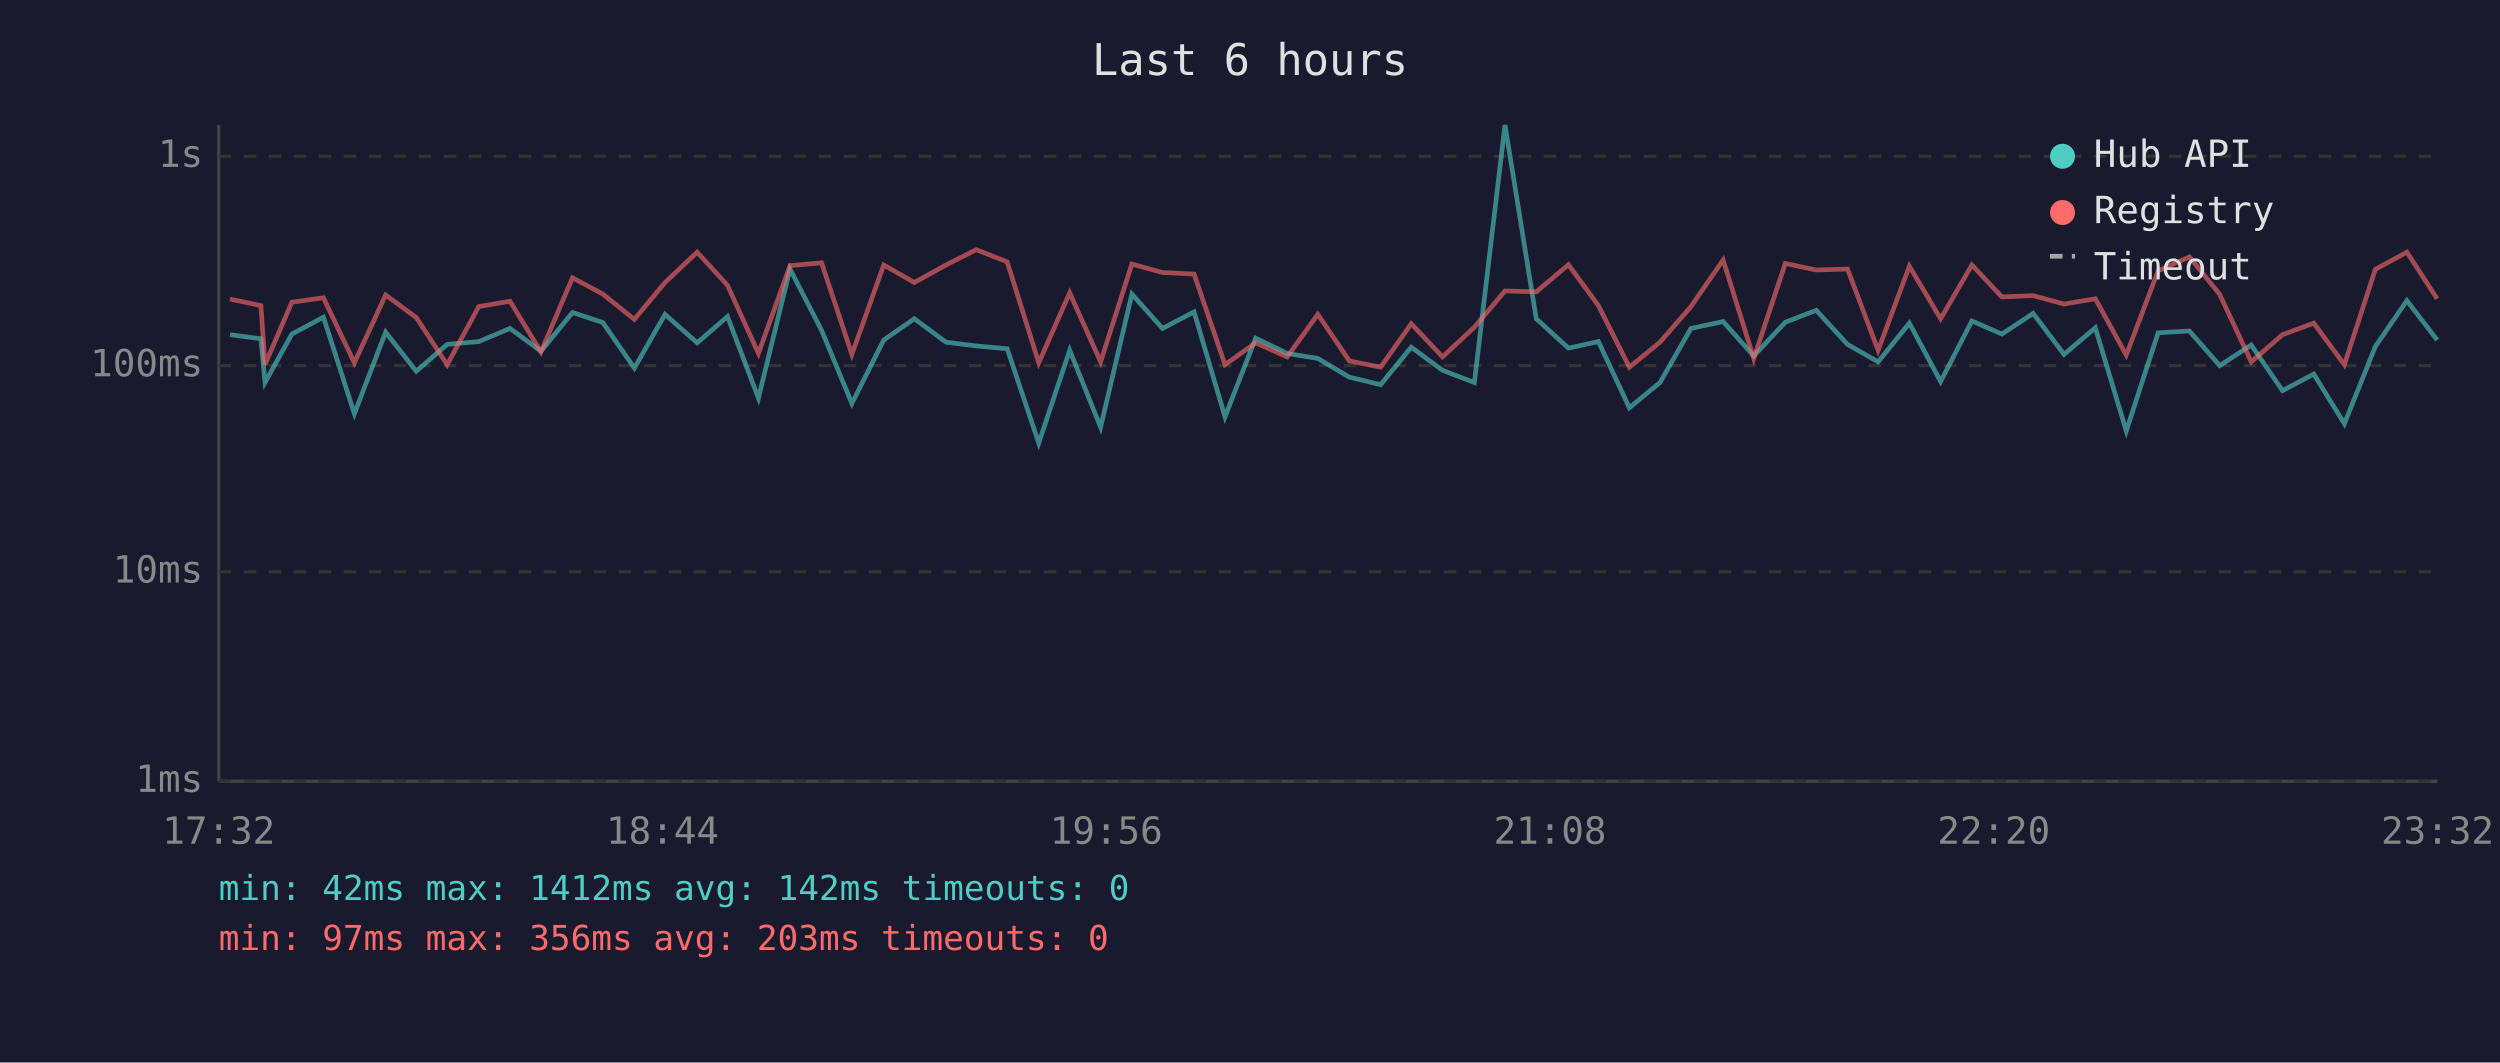
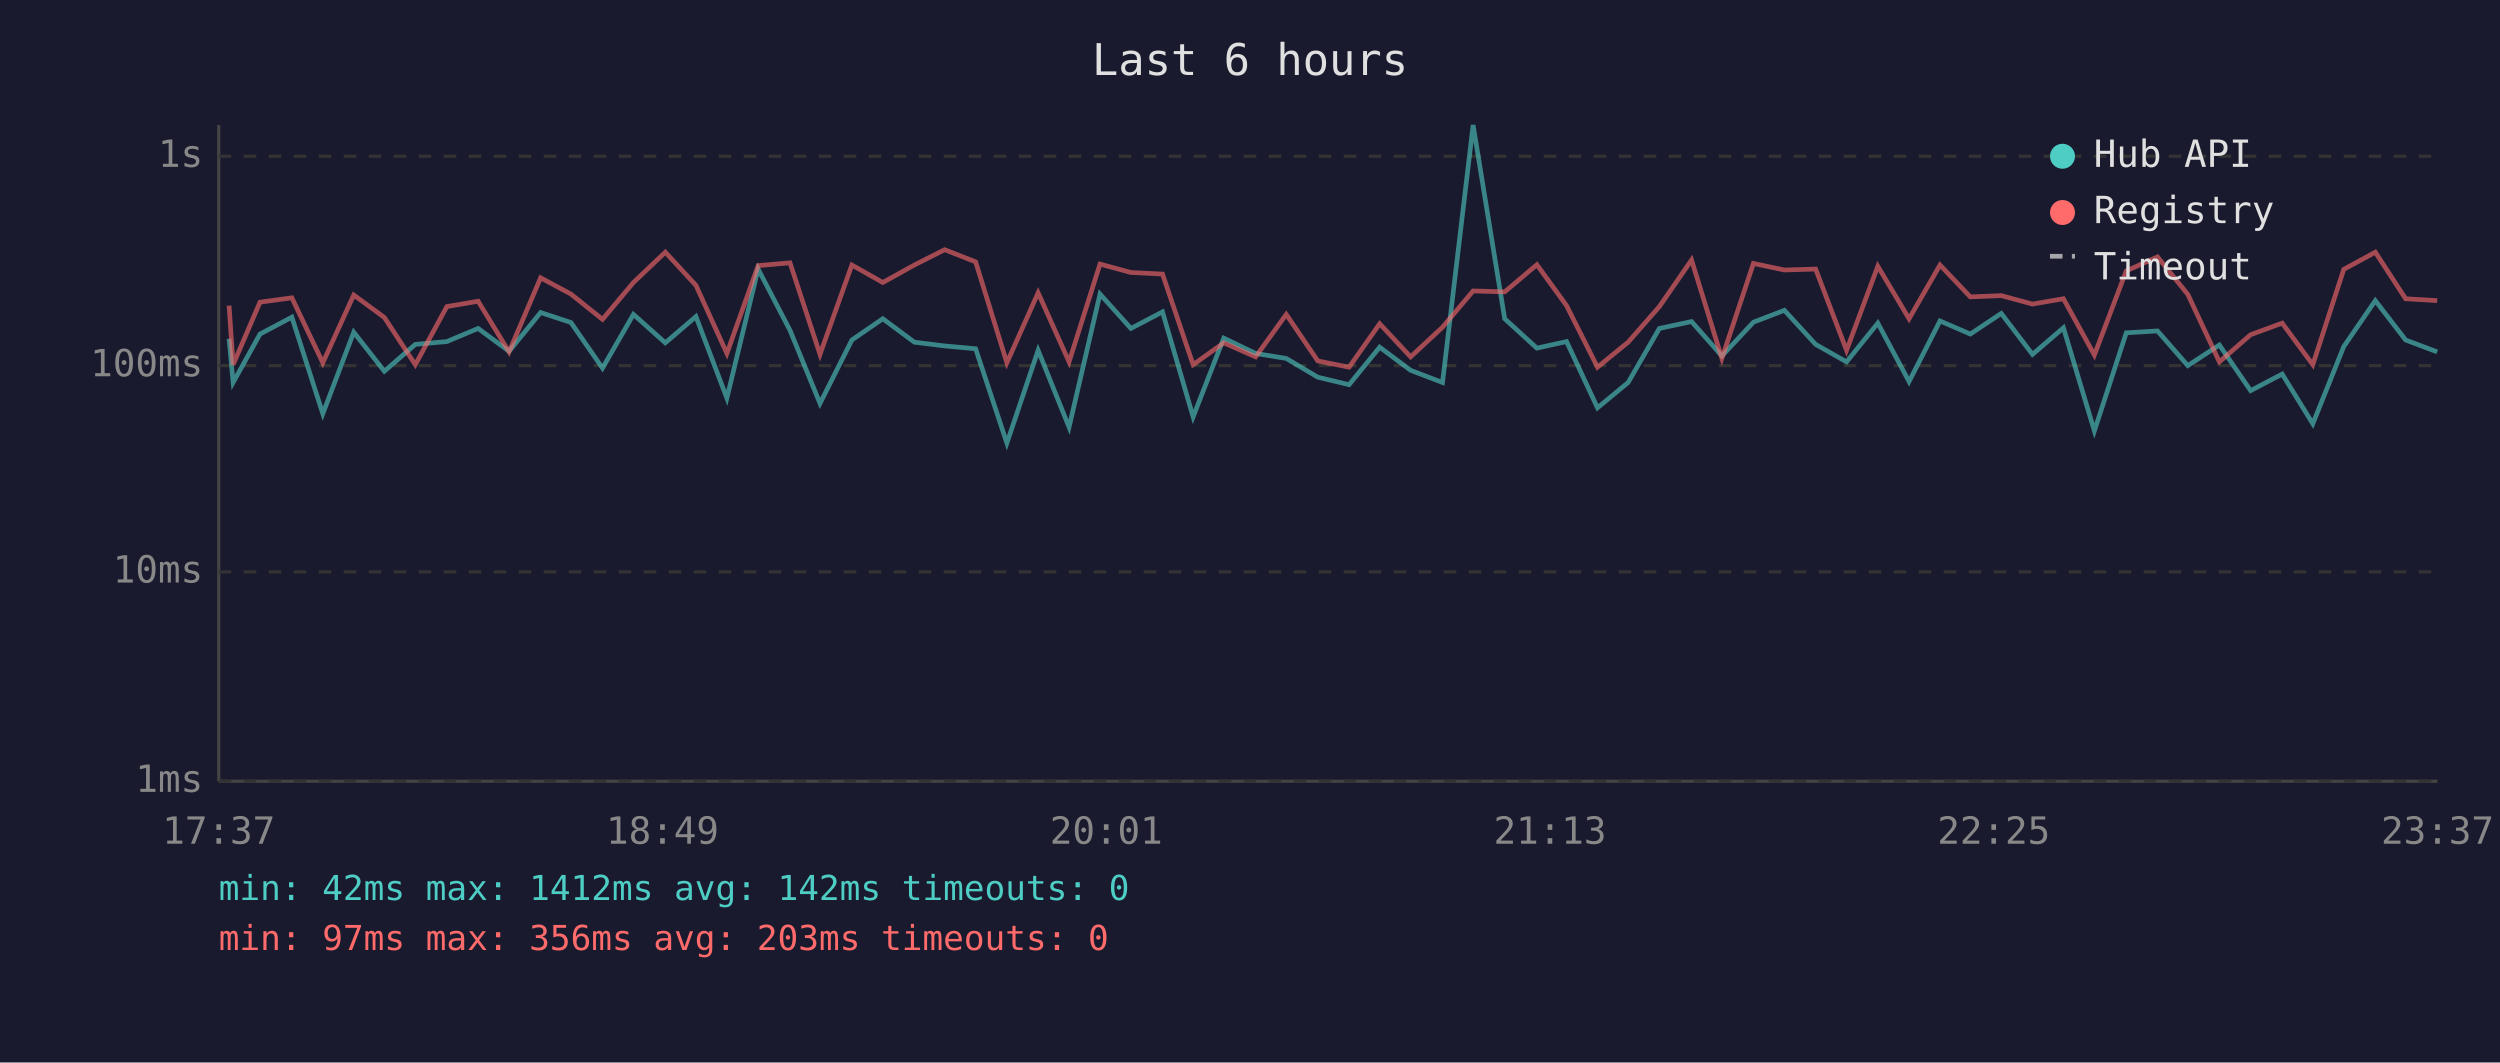
<svg xmlns="http://www.w3.org/2000/svg" viewBox="0 0 800 340" font-family="monospace" font-size="12">
  <rect width="800" height="340" fill="#1a1a2e" />
  <text x="400" y="24" fill="#e0e0e0" font-size="14" text-anchor="middle">Last 6 hours</text>
  <line x1="70" y1="40" x2="70" y2="250" stroke="#444" stroke-width="1" />
  <line x1="70" y1="250" x2="780" y2="250" stroke="#444" stroke-width="1" />
  <line x1="70" y1="250" x2="780" y2="250" stroke="#333" stroke-width="1" stroke-dasharray="4" />
  <text x="65" y="250" fill="#888" text-anchor="end" dominant-baseline="middle">1ms</text>
  <line x1="70" y1="183" x2="780" y2="183" stroke="#333" stroke-width="1" stroke-dasharray="4" />
  <text x="65" y="183" fill="#888" text-anchor="end" dominant-baseline="middle">10ms</text>
  <line x1="70" y1="117" x2="780" y2="117" stroke="#333" stroke-width="1" stroke-dasharray="4" />
  <text x="65" y="117" fill="#888" text-anchor="end" dominant-baseline="middle">100ms</text>
  <line x1="70" y1="50" x2="780" y2="50" stroke="#333" stroke-width="1" stroke-dasharray="4" />
  <text x="65" y="50" fill="#888" text-anchor="end" dominant-baseline="middle">1s</text>
-   <text x="70" y="270" fill="#888" text-anchor="middle">17:32</text>
-   <text x="212" y="270" fill="#888" text-anchor="middle">18:44</text>
-   <text x="354" y="270" fill="#888" text-anchor="middle">19:56</text>
-   <text x="496" y="270" fill="#888" text-anchor="middle">21:08</text>
-   <text x="638" y="270" fill="#888" text-anchor="middle">22:20</text>
-   <text x="780" y="270" fill="#888" text-anchor="middle">23:32</text>
-   <polyline points="73.6,107.1 83.5,108.4 84.8,122.4 93.4,106.9 103.5,101.5 113.4,132.4 123.4,106.3 133.2,118.8 143.1,110.2 153.2,109.3 163.2,105.1 173.1,112.4 183.2,100.0 192.9,103.2 203.0,117.8 212.8,100.6 223.1,109.7 232.8,101.3 242.7,127.4 252.8,86.1 262.9,105.7 272.6,129.1 282.8,108.8 292.6,102.0 302.7,109.5 312.4,110.7 322.3,111.6 332.4,141.8 342.3,112.1 352.2,136.7 362.2,94.1 372.0,105.1 382.1,99.8 392.0,133.4 401.8,108.2 411.9,113.1 421.7,114.7 431.8,120.7 441.8,123.1 451.6,111.1 461.6,118.5 471.8,122.4 481.6,40.0 491.6,102.0 501.9,111.4 511.5,109.3 521.4,130.5 531.2,122.4 541.1,105.1 551.4,102.9 561.2,113.9 571.3,103.1 581.2,99.3 591.2,110.2 601.0,115.8 611.0,103.4 621.0,122.1 631.0,102.7 640.6,106.9 650.6,100.3 660.5,113.4 670.5,104.9 680.4,137.9 690.6,106.5 700.6,105.9 710.3,117.0 720.4,110.4 730.4,125.0 740.4,119.7 750.2,135.6 760.1,110.9 770.2,96.2 779.9,108.8" fill="none" stroke="#4ecdc4" stroke-width="1.5" opacity="0.6" />
-   <polyline points="73.6,95.7 83.5,97.8 84.8,116.7 93.4,96.7 103.5,95.3 113.4,116.1 123.4,94.4 133.2,101.6 143.1,116.7 153.2,98.1 163.2,96.4 173.1,112.6 183.2,88.9 192.9,94.1 203.0,102.2 212.8,90.4 223.1,80.7 232.8,91.3 242.7,113.1 252.8,85.0 262.9,84.1 272.6,113.4 282.8,84.8 292.6,90.4 302.7,84.8 312.4,79.9 322.3,83.8 332.4,116.1 342.3,93.7 352.2,115.8 362.2,84.5 372.0,87.2 382.1,87.7 392.0,116.7 401.8,109.7 411.9,114.2 421.7,100.6 431.8,115.5 441.8,117.5 451.6,103.6 461.6,114.2 471.8,104.7 481.6,93.1 491.6,93.4 501.9,84.7 511.5,97.8 521.4,117.5 531.2,109.5 541.1,98.1 551.4,83.2 561.2,114.7 571.3,84.3 581.2,86.4 591.2,86.1 601.0,112.1 611.0,85.2 621.0,102.0 631.0,84.8 640.6,95.0 650.6,94.6 660.5,97.3 670.5,95.6 680.4,113.6 690.6,86.7 700.6,82.2 710.3,94.2 720.4,115.8 730.4,107.1 740.4,103.4 750.2,116.7 760.1,86.2 770.2,80.7 779.9,95.6" fill="none" stroke="#ff6b6b" stroke-width="1.5" opacity="0.6" />
+   <text x="70" y="270" fill="#888" text-anchor="middle">17:37</text>
+   <text x="212" y="270" fill="#888" text-anchor="middle">18:49</text>
+   <text x="354" y="270" fill="#888" text-anchor="middle">20:01</text>
+   <text x="496" y="270" fill="#888" text-anchor="middle">21:13</text>
+   <text x="638" y="270" fill="#888" text-anchor="middle">22:25</text>
+   <text x="780" y="270" fill="#888" text-anchor="middle">23:37</text>
+   <polyline points="73.3,108.4 74.6,122.4 83.2,106.9 93.4,101.5 103.3,132.4 113.2,106.3 123.0,118.8 132.9,110.2 143.0,109.3 153.0,105.1 162.9,112.4 173.0,100.0 182.7,103.2 192.8,117.8 202.7,100.6 212.9,109.7 222.7,101.3 232.6,127.4 242.6,86.1 252.8,105.7 262.4,129.1 272.6,108.8 282.5,102.0 292.6,109.5 302.3,110.7 312.2,111.6 322.2,141.8 332.2,112.1 342.1,136.7 352.0,94.1 361.9,105.1 372.0,99.8 381.8,133.4 391.6,108.2 401.8,113.1 411.6,114.7 421.7,120.7 431.7,123.1 441.5,111.1 451.4,118.5 461.6,122.4 471.4,40.0 481.5,102.0 491.8,111.4 501.3,109.3 511.2,130.5 521.0,122.4 531.0,105.1 541.3,102.9 551.0,113.9 561.1,103.1 571.0,99.3 581.0,110.2 590.9,115.8 600.9,103.4 610.9,122.1 620.8,102.7 630.5,106.9 640.4,100.3 650.4,113.4 660.3,104.9 670.2,137.9 680.4,106.5 690.4,105.9 700.1,117.0 710.2,110.4 720.2,125.0 730.3,119.7 740.1,135.6 750.0,110.9 760.1,96.2 769.8,108.8 779.9,112.6" fill="none" stroke="#4ecdc4" stroke-width="1.5" opacity="0.6" />
+   <polyline points="73.3,97.8 74.6,116.7 83.2,96.7 93.4,95.3 103.3,116.1 113.2,94.4 123.0,101.6 132.9,116.7 143.0,98.1 153.0,96.4 162.9,112.6 173.0,88.9 182.7,94.1 192.8,102.2 202.7,90.4 212.9,80.7 222.7,91.3 232.6,113.1 242.6,85.0 252.8,84.1 262.4,113.4 272.6,84.8 282.5,90.4 292.6,84.8 302.3,79.9 312.2,83.8 322.2,116.1 332.2,93.7 342.1,115.8 352.0,84.5 361.9,87.2 372.0,87.7 381.8,116.7 391.6,109.7 401.8,114.2 411.6,100.6 421.7,115.5 431.7,117.5 441.5,103.6 451.4,114.2 461.6,104.7 471.4,93.1 481.5,93.4 491.8,84.7 501.3,97.8 511.2,117.5 521.0,109.5 531.0,98.1 541.3,83.2 551.0,114.7 561.1,84.3 571.0,86.4 581.0,86.1 590.9,112.1 600.9,85.2 610.9,102.0 620.8,84.8 630.5,95.0 640.4,94.6 650.4,97.3 660.3,95.6 670.2,113.6 680.4,86.7 690.4,82.2 700.1,94.2 710.2,115.8 720.2,107.1 730.3,103.4 740.1,116.7 750.0,86.2 760.1,80.7 769.8,95.6 779.9,96.2" fill="none" stroke="#ff6b6b" stroke-width="1.5" opacity="0.6" />
  <circle cx="660" cy="50" r="4" fill="#4ecdc4" />
  <text x="670" y="50" fill="#e0e0e0" dominant-baseline="middle">Hub API</text>
  <circle cx="660" cy="68" r="4" fill="#ff6b6b" />
  <text x="670" y="68" fill="#e0e0e0" dominant-baseline="middle">Registry</text>
  <line x1="656" y1="82" x2="664" y2="82" stroke="#e0e0e0" stroke-width="1.5" stroke-dasharray="4,3" opacity="0.7" />
  <text x="670" y="86" fill="#e0e0e0" dominant-baseline="middle">Timeout</text>
  <text x="70" y="288" fill="#4ecdc4" font-size="11">min: 42ms  max: 1412ms  avg: 142ms  timeouts: 0</text>
  <text x="70" y="304" fill="#ff6b6b" font-size="11">min: 97ms  max: 356ms  avg: 203ms  timeouts: 0</text>
</svg>
